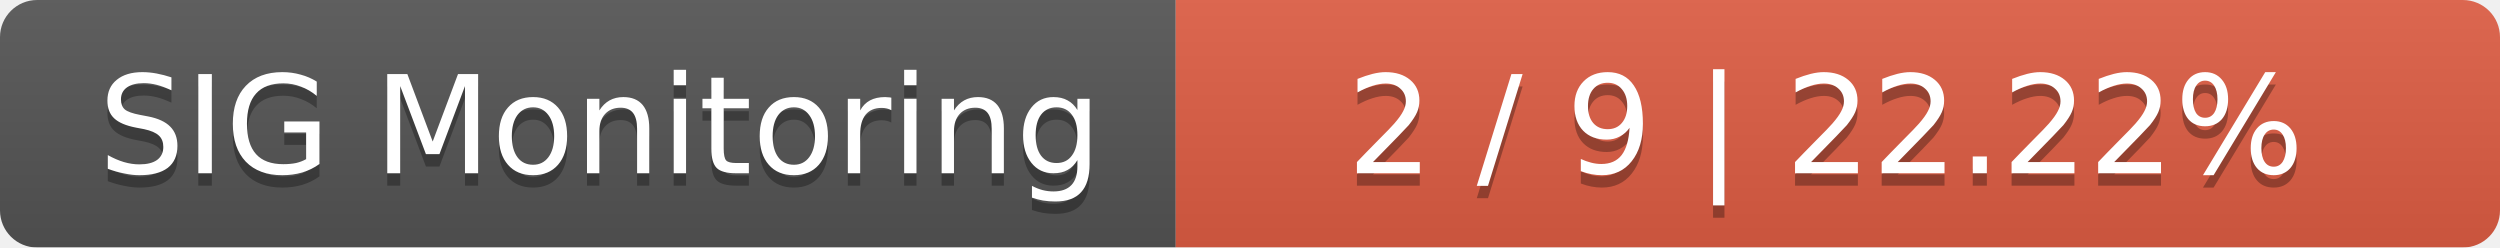
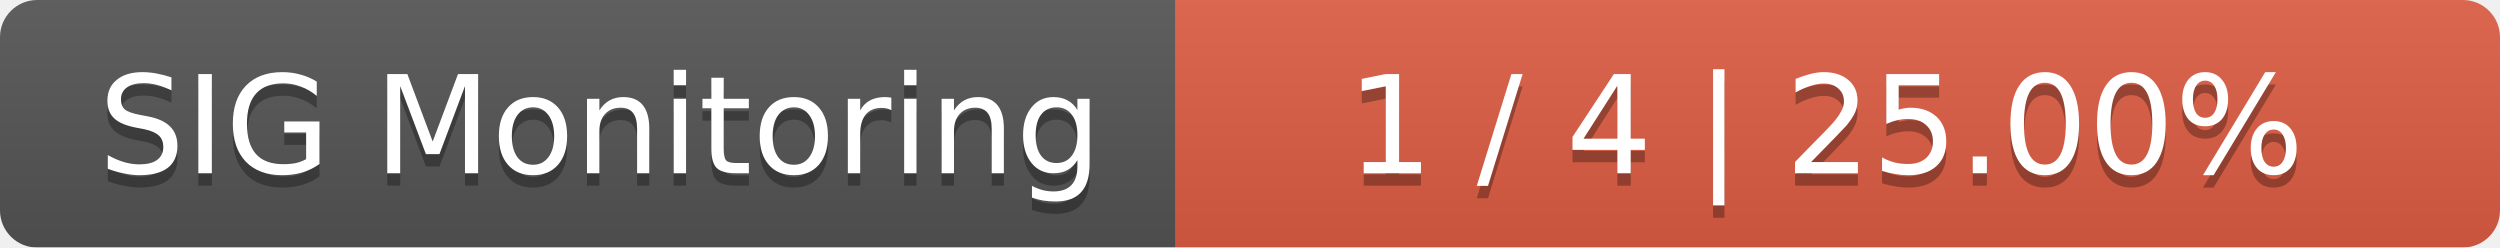
<svg xmlns="http://www.w3.org/2000/svg" width="202" height="20">
  <linearGradient id="smooth" x2="0" y2="100%">
    <stop offset="0" stop-color="#bbb" stop-opacity=".1" />
    <stop offset="1" stop-opacity=".1" />
  </linearGradient>
  <mask id="round">
    <rect width="202" height="20" rx="3" fill="#fff" />
  </mask>
  <g mask="url(#round)">
    <rect width="95" height="20" fill="#555" />
    <rect x="95" width="107" height="20" fill="#e05d44" />
    <rect width="202" height="20" fill="url(#smooth)" />
  </g>
  <g fill="#fff" text-anchor="middle" font-family="DejaVu Sans,Verdana,Geneva,sans-serif" font-size="11">
    <text x="48.5" y="15" fill="#010101" fill-opacity=".3">SIG Monitoring</text>
    <text x="48.5" y="14">SIG Monitoring</text>
-     <text x="147.5" y="15" fill="#010101" fill-opacity=".3">2 / 9    |    22.22%</text>
-     <text x="147.5" y="14">2 / 9    |    22.22%</text>
+     <text x="147.5" y="15" fill="#010101" fill-opacity=".3">1 / 4    |    25.00%</text>
+     <text x="147.5" y="14">1 / 4    |    25.00%</text>
  </g>
</svg>
